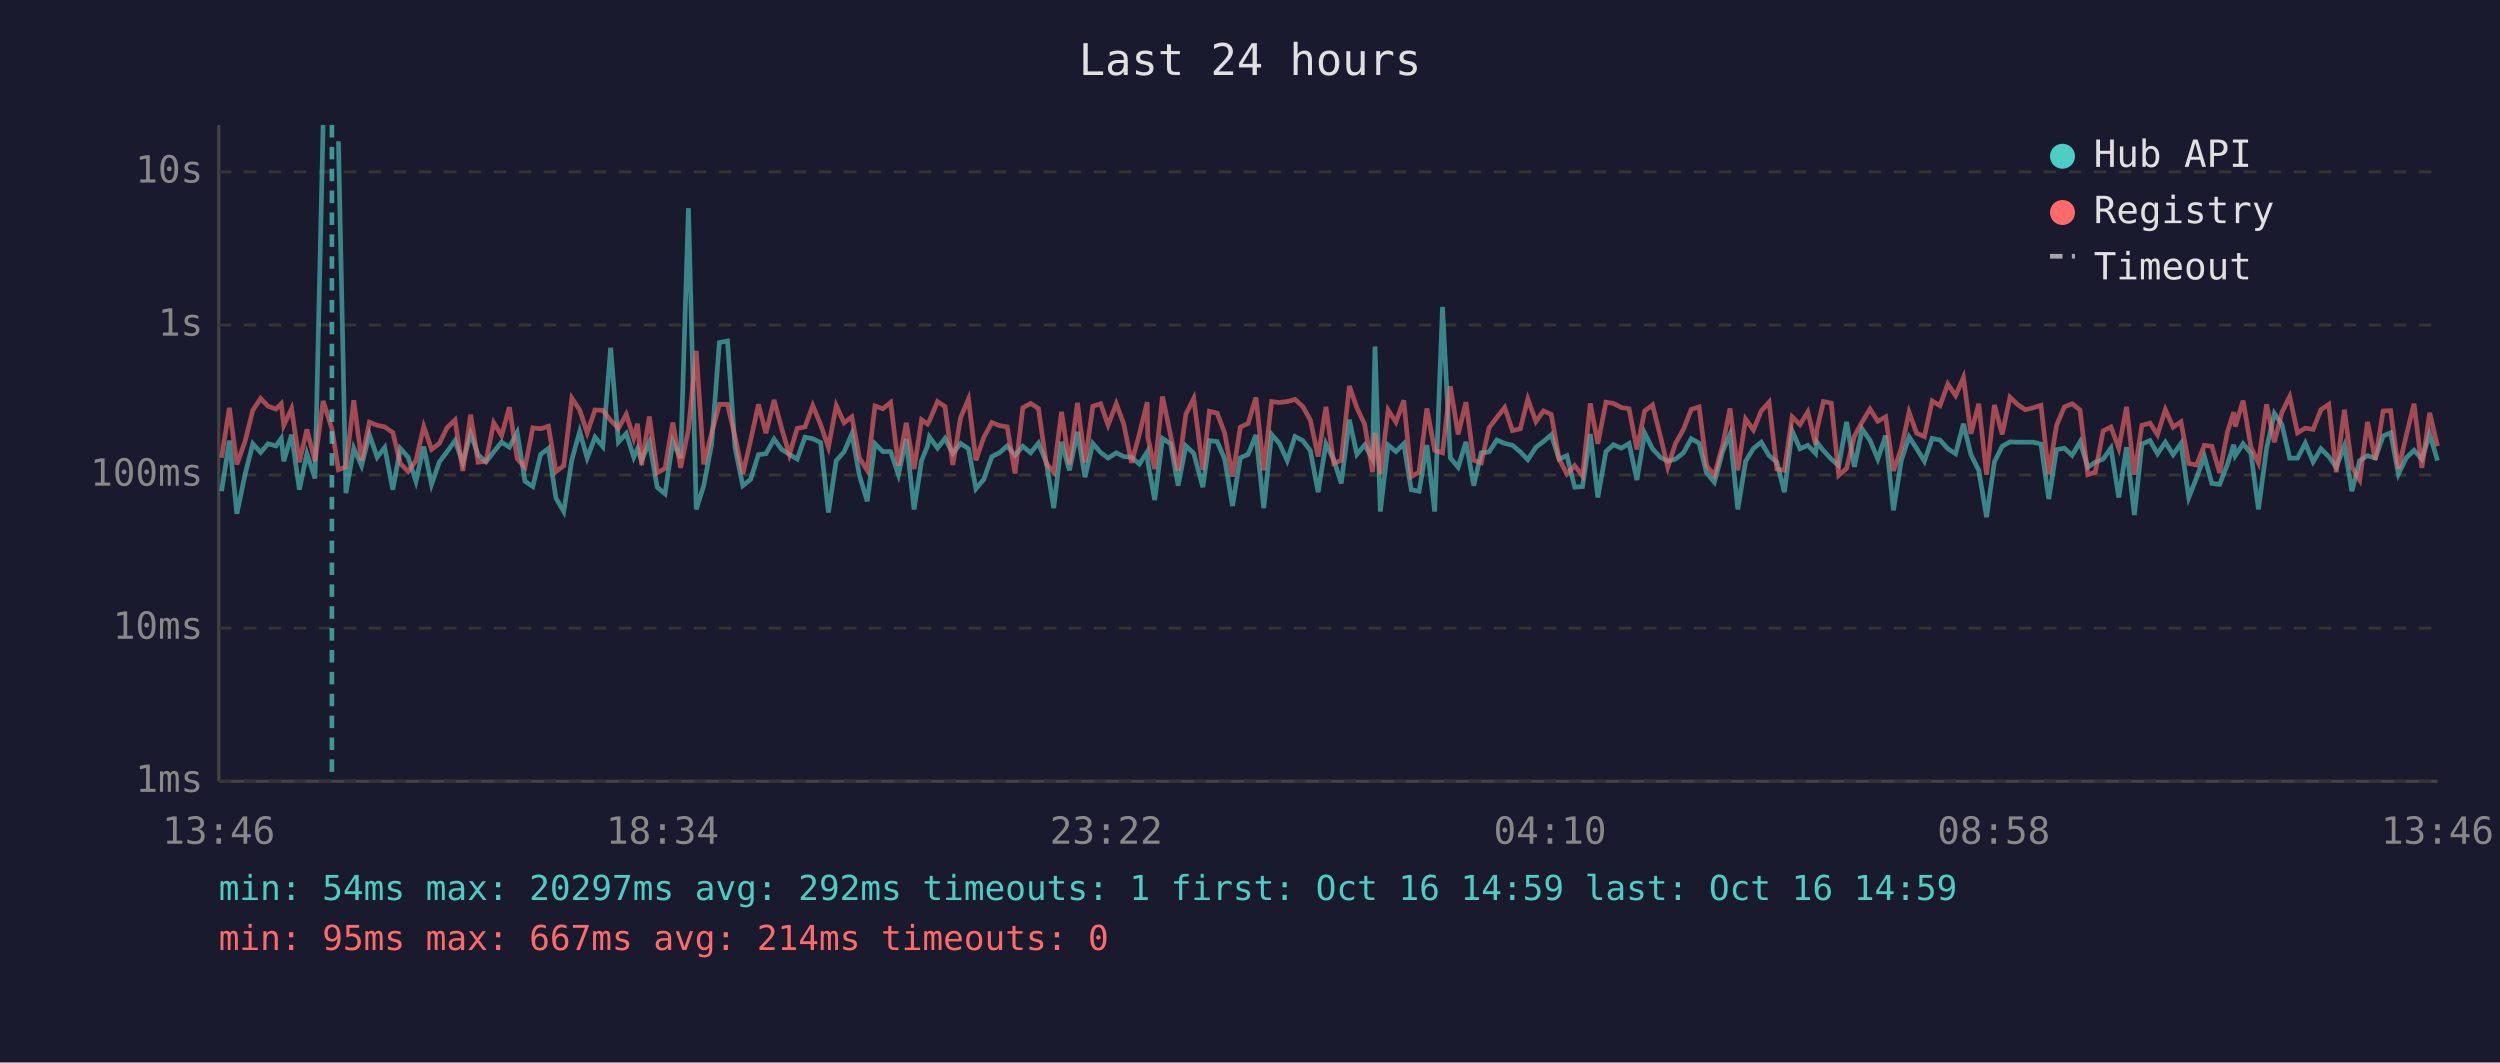
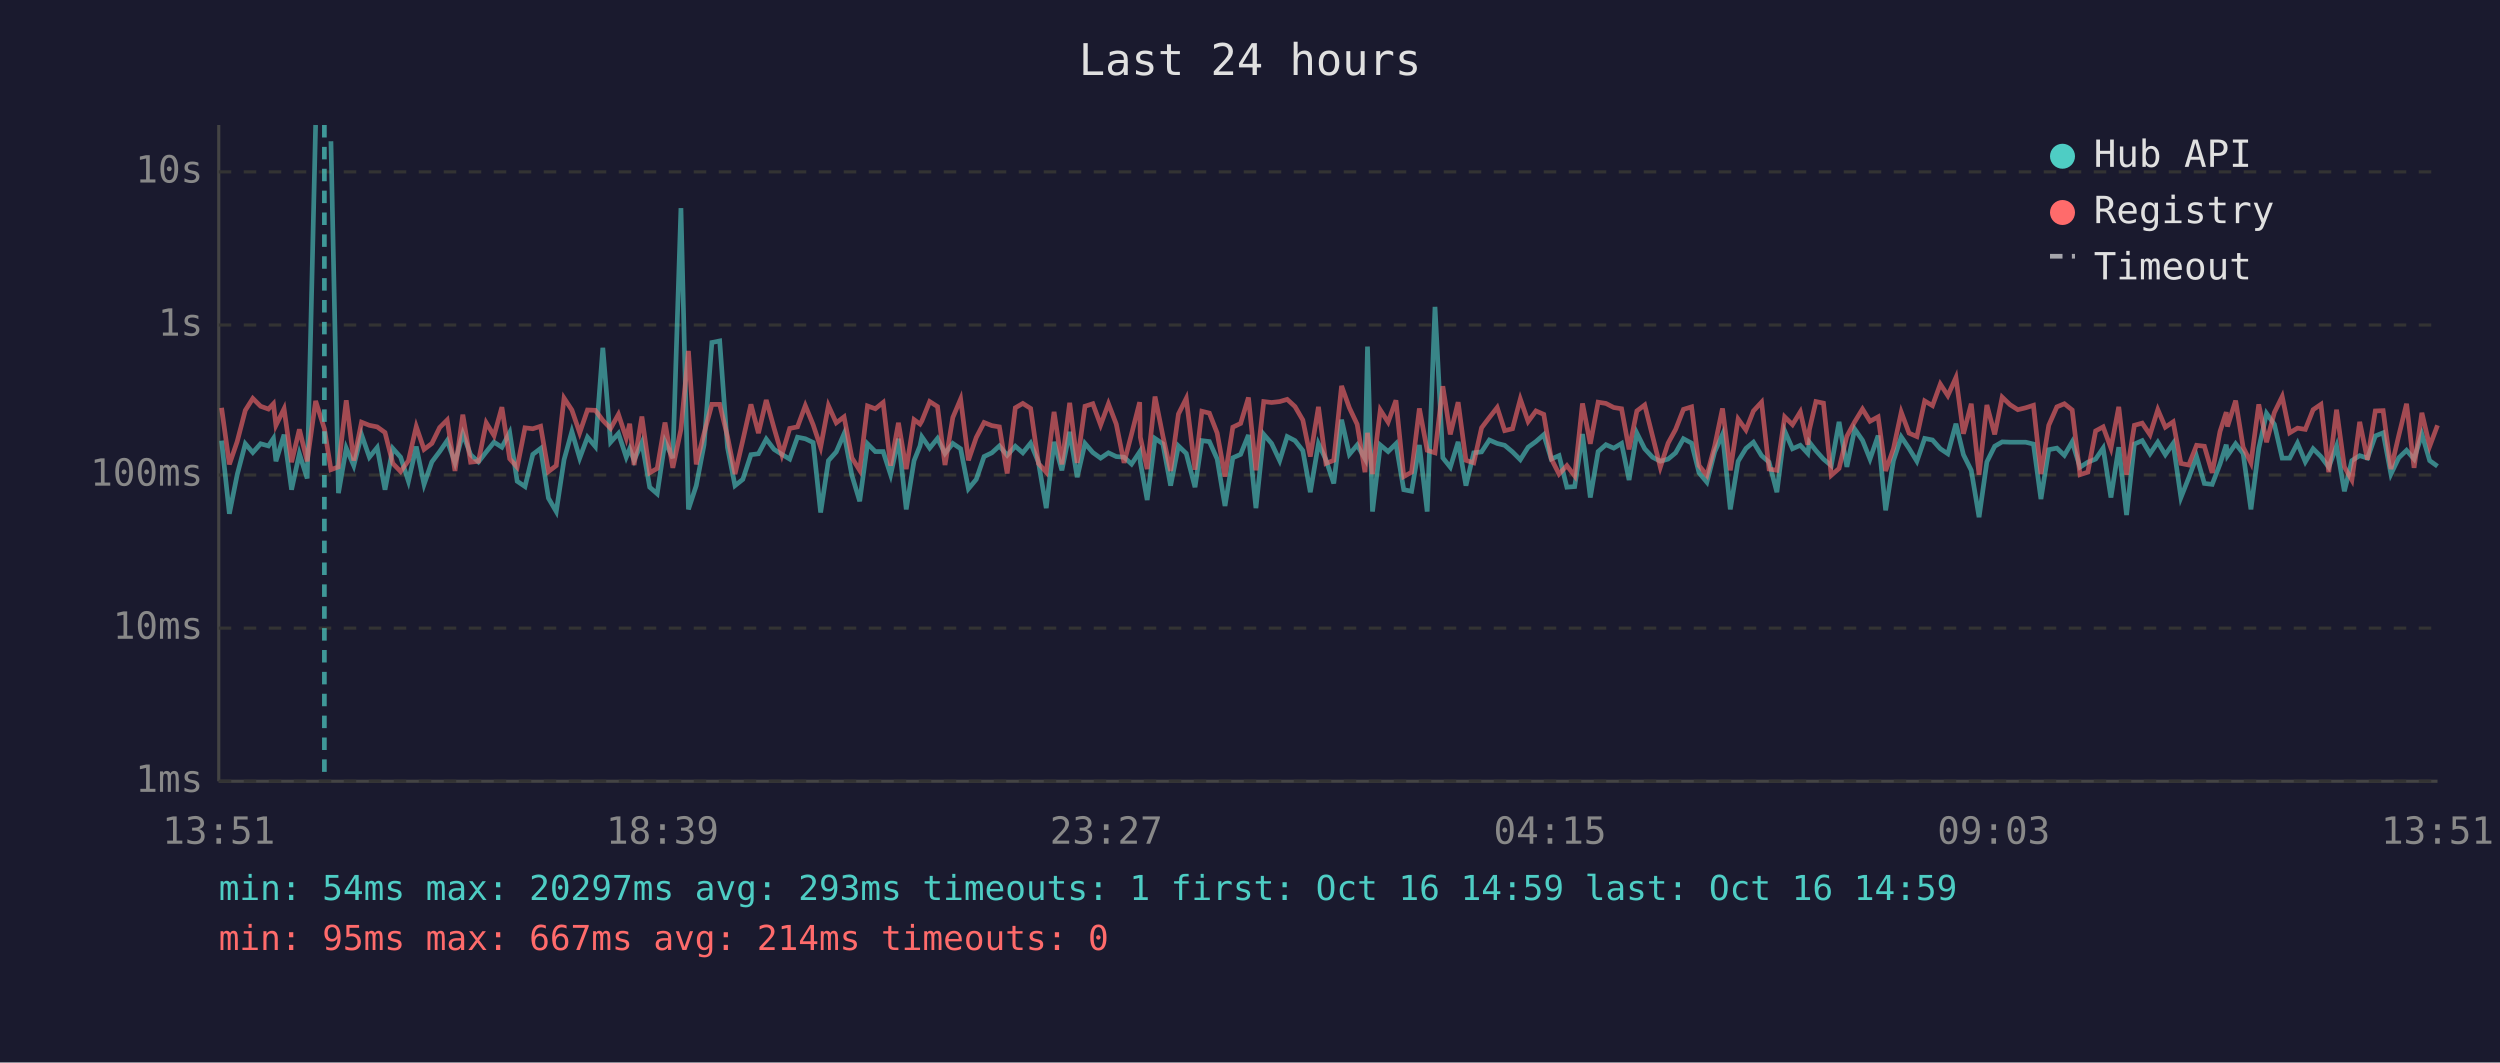
<svg xmlns="http://www.w3.org/2000/svg" viewBox="0 0 800 340" font-family="monospace" font-size="12">
  <rect width="800" height="340" fill="#1a1a2e" />
  <text x="400" y="24" fill="#e0e0e0" font-size="14" text-anchor="middle">Last 24 hours</text>
  <line x1="70" y1="40" x2="70" y2="250" stroke="#444" stroke-width="1" />
  <line x1="70" y1="250" x2="780" y2="250" stroke="#444" stroke-width="1" />
  <line x1="70" y1="250" x2="780" y2="250" stroke="#333" stroke-width="1" stroke-dasharray="4" />
  <text x="65" y="250" fill="#888" text-anchor="end" dominant-baseline="middle">1ms</text>
  <line x1="70" y1="201" x2="780" y2="201" stroke="#333" stroke-width="1" stroke-dasharray="4" />
  <text x="65" y="201" fill="#888" text-anchor="end" dominant-baseline="middle">10ms</text>
  <line x1="70" y1="152" x2="780" y2="152" stroke="#333" stroke-width="1" stroke-dasharray="4" />
  <text x="65" y="152" fill="#888" text-anchor="end" dominant-baseline="middle">100ms</text>
  <line x1="70" y1="104" x2="780" y2="104" stroke="#333" stroke-width="1" stroke-dasharray="4" />
  <text x="65" y="104" fill="#888" text-anchor="end" dominant-baseline="middle">1s</text>
  <line x1="70" y1="55" x2="780" y2="55" stroke="#333" stroke-width="1" stroke-dasharray="4" />
  <text x="65" y="55" fill="#888" text-anchor="end" dominant-baseline="middle">10s</text>
-   <text x="70" y="270" fill="#888" text-anchor="middle">13:46</text>
-   <text x="212" y="270" fill="#888" text-anchor="middle">18:34</text>
-   <text x="354" y="270" fill="#888" text-anchor="middle">23:22</text>
-   <text x="496" y="270" fill="#888" text-anchor="middle">04:10</text>
-   <text x="638" y="270" fill="#888" text-anchor="middle">08:58</text>
-   <text x="780" y="270" fill="#888" text-anchor="middle">13:46</text>
-   <polyline points="70.9,157.2 73.4,141.0 75.8,164.4 78.4,151.9 80.9,142.0 83.4,144.8 85.8,142.0 88.3,142.7 90.0,140.3 90.8,147.6 93.3,139.1 95.8,156.7 98.2,145.2 100.8,153.1 103.4,40.0" fill="none" stroke="#4ecdc4" stroke-width="1.5" opacity="0.6" />
-   <polyline points="108.3,45.2 110.7,157.8 113.2,143.4 115.7,149.0 118.2,139.1 120.7,146.3 123.1,143.2 125.7,156.7 128.1,143.5 130.6,146.3 133.1,154.0 135.6,142.9 138.1,155.0 140.6,147.8 143.1,144.5 145.6,141.0 148.1,148.1 150.6,138.8 153.0,145.5 155.5,147.8 158.0,144.6 160.5,141.5 163.0,143.1 165.5,138.4 168.0,154.0 170.5,155.7 173.0,145.4 175.5,143.5 177.9,159.4 180.4,163.7 183.0,147.1 185.5,138.1 187.9,146.6 190.4,139.9 192.9,142.9 195.4,111.3 197.9,141.5 200.4,138.7 202.8,146.3 204.0,143.6 205.3,147.3 207.8,141.6 210.3,155.9 212.8,158.0 215.3,141.3 217.8,146.6 220.3,66.6 222.8,163.0 225.2,155.4 227.7,142.3 230.2,109.6 232.8,109.1 235.2,143.2 237.7,155.4 240.2,153.4 242.7,145.5 245.1,145.2 247.7,140.5 250.1,143.8 252.6,145.4 255.1,146.9 257.6,139.9 260.1,140.4 262.6,141.6 265.1,164.0 267.6,147.4 270.1,144.6 272.6,138.8 275.0,152.1 277.5,160.4 280.0,142.0 282.5,144.5 285.0,144.5 287.5,151.9 290.0,140.4 292.5,163.0 294.9,147.4 296.8,142.7 297.4,139.8 300.0,143.4 302.4,140.3 304.9,145.1 307.4,141.9 309.9,143.6 312.3,156.4 314.8,153.4 317.4,146.1 319.8,144.9 322.3,142.7 324.8,145.7 327.3,142.8 329.8,144.9 332.3,141.8 334.8,147.9 337.2,162.6 339.7,141.4 342.2,150.5 344.8,138.2 347.2,152.7 349.7,141.9 352.2,144.8 354.6,146.6 357.2,144.9 359.6,146.1 362.1,146.3 364.6,148.5 367.1,144.6 367.3,147.9 369.5,160.0 372.0,140.3 374.6,142.0 377.0,155.4 379.5,142.7 382.0,145.1 384.9,155.9 387.0,141.0 389.5,141.3 391.9,146.9 394.4,161.9 396.9,146.5 399.4,145.4 401.9,139.2 404.4,162.6 406.9,139.0 409.4,141.9 411.9,147.4 414.4,139.7 416.9,141.0 419.3,144.2 421.8,157.5 424.3,142.0 426.8,147.1 429.2,154.7 431.8,134.3 434.2,145.4 436.7,142.4 439.2,146.8 440.0,110.9 441.7,163.7 444.2,142.4 446.7,144.5 449.2,142.0 451.6,156.7 454.1,157.2 456.6,142.4 459.1,163.7 461.6,98.2 464.1,146.5 466.6,149.5 469.1,141.4 471.6,155.4 474.0,144.9 476.5,144.6 479.0,140.8 481.5,141.9 484.0,142.5 486.5,144.6 488.9,147.1 491.5,143.1 493.9,141.3 496.4,139.1 498.9,146.9 501.4,145.8 503.9,155.9 506.4,155.7 508.9,138.9 511.3,159.2 513.9,144.5 516.3,142.3 518.8,143.4 521.3,141.9 523.8,153.6 526.3,138.6 528.8,143.6 531.3,146.3 533.7,147.6 536.2,146.9 538.7,144.9 541.2,140.4 543.7,141.8 546.1,151.3 548.6,154.3 551.2,144.6 553.6,139.0 556.1,163.0 558.6,147.6 561.1,143.5 563.6,141.5 566.1,145.8 568.6,147.9 571.0,157.5 573.5,137.9 576.0,143.6 578.5,142.5 581.0,145.1 581.4,141.5 583.5,144.2 586.0,146.9 588.4,149.0 590.9,135.0 593.4,149.4 595.9,137.3 598.4,140.9 600.9,146.9 603.4,139.4 605.9,163.3 608.4,147.4 610.9,139.8 613.3,143.5 615.8,147.6 618.3,140.3 620.8,140.8 623.3,143.6 625.8,145.2 628.3,135.6 630.7,145.5 633.2,150.5 635.7,165.5 638.2,147.8 640.7,142.8 643.2,141.4 645.7,141.5 648.1,141.5 650.6,141.5 653.1,142.1 655.6,159.7 658.1,143.9 660.6,143.4 663.1,145.7 665.6,141.4 668.1,149.5 670.5,147.9 673.0,146.9 675.5,143.4 678.0,159.2 680.5,143.1 683.0,164.8 685.4,142.1 688.0,141.0 690.4,145.2 692.9,141.5 695.4,145.5 697.9,141.9 700.4,159.2 702.9,152.9 705.4,146.1 707.8,154.7 710.3,155.0 712.8,148.5 714.8,142.3 715.3,145.8 717.8,142.0 720.3,145.1 722.7,163.0 725.3,143.5 727.8,132.3 730.2,135.8 732.7,146.6 735.2,146.6 737.7,141.8 740.2,147.8 742.7,143.6 745.2,146.1 747.6,149.5 750.2,142.7 752.6,157.2 755.1,147.4 757.6,145.8 760.1,146.6 762.6,139.5 765.0,138.5 767.5,151.7 770.0,146.5 772.5,144.1 775.0,146.9 777.5,138.9 780.0,147.4" fill="none" stroke="#4ecdc4" stroke-width="1.5" opacity="0.6" />
-   <polyline points="70.9,146.5 73.4,130.5 75.8,148.6 78.4,141.3 80.9,131.3 83.4,127.5 85.8,130.0 88.3,130.9 90.0,129.2 90.8,136.1 93.3,130.8 95.8,147.9 98.2,137.4 100.8,147.6 103.4,128.3 106.2,137.2 108.3,150.3 110.7,149.4 113.2,128.1 115.7,147.4 118.2,135.1 120.7,136.1 123.1,136.6 125.7,138.4 128.1,148.3 130.6,150.9 133.1,147.4 135.6,136.5 138.1,143.8 140.6,141.9 143.1,136.8 145.6,134.4 148.1,150.7 150.6,132.7 153.0,147.9 155.5,147.6 158.0,135.3 160.5,139.4 163.0,130.3 165.5,146.8 168.0,149.5 170.5,136.9 173.0,137.2 175.5,136.4 177.9,150.9 180.4,149.0 183.0,127.4 185.5,131.2 187.9,138.5 190.4,131.2 192.9,131.3 195.4,134.5 197.9,137.1 200.4,132.6 202.8,140.2 204.0,135.6 205.3,148.8 207.8,133.3 210.3,151.3 212.8,149.9 215.3,135.2 217.8,149.7 220.3,137.4 222.8,112.3 225.2,148.6 227.7,138.7 230.2,129.4 232.8,129.4 235.2,139.7 237.7,151.7 240.2,140.9 242.7,129.4 245.1,138.6 247.7,128.0 250.1,137.0 252.6,145.5 255.1,137.1 257.6,136.6 260.1,129.8 262.6,135.9 265.1,143.1 267.6,129.8 270.1,135.3 272.6,133.4 275.0,146.5 277.5,150.5 280.0,129.9 282.5,130.8 285.0,128.8 287.5,149.0 290.0,135.3 292.5,150.1 294.9,134.3 296.8,135.7 297.4,134.7 300.0,128.5 302.4,130.1 304.9,148.8 307.4,133.6 309.9,127.7 312.3,147.3 314.8,140.0 317.4,135.2 319.8,136.2 322.3,136.6 324.8,151.5 327.3,130.5 329.8,129.1 332.3,130.7 334.8,148.3 337.2,151.1 339.7,131.8 342.2,148.6 344.8,128.9 347.2,148.1 349.7,130.0 352.2,129.2 354.6,136.0 357.2,129.2 359.6,135.7 362.1,148.1 364.6,138.9 367.1,128.7 367.3,139.9 369.5,150.1 372.0,126.9 374.6,139.4 377.0,150.7 379.5,132.5 382.0,127.5 384.9,150.3 387.0,131.6 389.5,132.2 391.9,138.6 394.4,152.5 396.9,136.7 399.4,135.5 401.9,127.2 404.4,150.5 406.9,128.5 409.4,128.8 411.9,128.5 414.4,127.8 416.9,130.1 419.3,134.4 421.8,146.1 424.3,130.2 426.8,148.3 429.2,147.3 431.8,123.5 434.2,130.5 436.7,135.8 439.2,151.1 440.0,138.5 441.7,151.7 444.2,131.2 446.7,135.1 449.2,128.1 451.6,152.5 454.1,151.1 456.6,130.7 459.1,144.1 461.6,144.9 464.1,123.6 466.6,139.0 469.1,128.7 471.6,147.3 474.0,148.1 476.5,136.9 479.0,133.6 481.5,130.4 484.0,137.8 486.5,137.2 488.9,127.7 491.5,134.9 493.9,131.5 496.4,132.6 498.9,146.8 501.4,151.7 503.9,149.0 506.4,152.3 508.9,129.1 511.3,142.0 513.9,128.7 516.3,129.1 518.8,130.4 521.3,130.8 523.8,143.8 526.3,131.5 528.8,129.6 531.3,139.5 533.7,149.5 536.2,141.8 538.7,137.4 541.2,131.0 543.7,130.2 546.1,149.0 548.6,152.1 551.2,142.7 553.6,130.7 556.1,150.5 558.6,134.1 561.1,137.6 563.6,131.5 566.1,128.7 568.6,150.1 571.0,150.5 573.5,133.4 576.0,135.9 578.5,131.8 581.0,142.3 581.4,137.5 583.5,128.5 586.0,129.0 588.4,152.1 590.9,149.9 593.4,139.6 595.9,135.0 598.4,130.9 600.9,134.8 603.4,133.4 605.9,150.7 608.4,143.6 610.9,131.9 613.3,138.6 615.8,139.7 618.3,128.3 620.8,129.8 623.3,122.9 625.8,126.6 628.3,120.8 630.7,138.8 633.2,129.2 635.7,151.9 638.2,129.6 640.7,139.0 643.2,127.1 645.7,129.5 648.1,131.1 650.6,130.5 653.1,129.7 655.6,151.7 658.1,136.1 660.6,130.2 663.1,129.2 665.6,131.2 668.1,151.9 670.5,151.1 673.0,137.9 675.5,136.6 678.0,143.4 680.5,130.2 683.0,151.9 685.4,136.1 688.0,135.4 690.4,139.1 692.9,131.1 695.4,136.7 697.9,135.0 700.4,148.3 702.9,148.8 705.4,142.5 707.8,142.8 710.3,151.3 712.8,138.1 714.8,131.9 715.3,136.5 717.8,128.2 720.3,143.1 722.7,148.1 725.3,129.4 727.8,141.5 730.2,132.0 732.7,126.9 735.2,138.5 737.7,137.0 740.2,137.4 742.7,131.1 745.2,129.4 747.6,151.1 750.2,131.1 752.6,149.4 755.1,153.6 757.6,135.0 760.1,147.1 762.6,131.5 765.0,131.4 767.5,150.1 770.0,139.4 772.5,129.2 775.0,149.7 777.5,132.1 780.0,142.8" fill="none" stroke="#ff6b6b" stroke-width="1.5" opacity="0.6" />
-   <line x1="106.2" y1="40" x2="106.2" y2="250" stroke="#4ecdc4" stroke-width="1.5" stroke-dasharray="4,3" opacity="0.7" />
+   <text x="70" y="270" fill="#888" text-anchor="middle">13:51</text>
+   <text x="212" y="270" fill="#888" text-anchor="middle">18:39</text>
+   <text x="354" y="270" fill="#888" text-anchor="middle">23:27</text>
+   <text x="496" y="270" fill="#888" text-anchor="middle">04:15</text>
+   <text x="638" y="270" fill="#888" text-anchor="middle">09:03</text>
+   <text x="780" y="270" fill="#888" text-anchor="middle">13:51</text>
+   <polyline points="70.9,141.0 73.4,164.4 75.9,151.9 78.5,142.0 80.9,144.8 83.4,142.0 85.9,142.7 87.5,140.3 88.3,147.6 90.9,139.1 93.3,156.7 95.8,145.2 98.3,153.1 101.0,40.0" fill="none" stroke="#4ecdc4" stroke-width="1.5" opacity="0.6" />
+   <polyline points="105.9,45.2 108.3,157.8 110.8,143.4 113.2,149.0 115.7,139.1 118.2,146.3 120.7,143.2 123.2,156.7 125.7,143.5 128.2,146.3 130.7,154.0 133.2,142.9 135.7,155.0 138.2,147.8 140.7,144.5 143.1,141.0 145.6,148.1 148.1,138.8 150.6,145.5 153.1,147.8 155.6,144.6 158.1,141.5 160.6,143.1 163.1,138.4 165.5,154.0 168.0,155.7 170.5,145.4 173.0,143.5 175.5,159.4 178.0,163.7 180.5,147.1 183.0,138.1 185.5,146.6 188.0,139.9 190.5,142.9 192.9,111.3 195.4,141.5 197.9,138.7 200.4,146.3 201.5,143.6 202.9,147.3 205.4,141.6 207.9,155.9 210.3,158.0 212.8,141.3 215.3,146.6 217.9,66.6 220.3,163.0 222.8,155.4 225.3,142.3 227.8,109.6 230.3,109.1 232.8,143.2 235.2,155.4 237.7,153.4 240.3,145.5 242.7,145.2 245.2,140.5 247.7,143.8 250.2,145.4 252.7,146.9 255.2,139.9 257.7,140.4 260.2,141.6 262.6,164.0 265.1,147.4 267.6,144.6 270.1,138.8 272.6,152.1 275.1,160.4 277.6,142.0 280.1,144.5 282.6,144.5 285.0,151.9 287.5,140.4 290.0,163.0 292.5,147.4 294.4,142.7 295.0,139.8 297.5,143.4 300.0,140.3 302.4,145.1 304.9,141.9 307.4,143.6 309.9,156.4 312.4,153.4 314.9,146.1 317.4,144.9 319.8,142.7 322.3,145.7 324.9,142.8 327.3,144.9 329.8,141.8 332.3,147.9 334.8,162.6 337.3,141.4 339.8,150.5 342.3,138.2 344.7,152.7 347.2,141.9 349.7,144.8 352.2,146.6 354.7,144.9 357.2,146.1 359.7,146.3 362.1,148.5 364.7,144.6 364.9,147.9 367.1,160.0 369.6,140.3 372.1,142.0 374.6,155.4 377.1,142.7 379.6,145.1 382.4,155.9 384.6,141.0 387.0,141.3 389.5,146.9 392.0,161.9 394.5,146.5 397.0,145.4 399.5,139.2 401.9,162.6 404.4,139.0 406.9,141.9 409.5,147.4 411.9,139.7 414.4,141.0 416.9,144.2 419.3,157.5 421.9,142.0 424.3,147.1 426.8,154.7 429.3,134.3 431.8,145.4 434.3,142.4 436.8,146.8 437.6,110.9 439.2,163.7 441.7,142.4 444.2,144.5 446.7,142.0 449.2,156.7 451.7,157.2 454.2,142.4 456.7,163.7 459.2,98.2 461.7,146.5 464.1,149.5 466.6,141.4 469.1,155.4 471.6,144.9 474.1,144.6 476.6,140.8 479.1,141.9 481.5,142.5 484.0,144.6 486.5,147.1 489.0,143.1 491.5,141.3 494.0,139.1 496.4,146.9 498.9,145.8 501.4,155.9 503.9,155.7 506.4,138.9 508.9,159.2 511.4,144.5 513.9,142.3 516.4,143.4 518.9,141.9 521.3,153.6 523.8,138.6 526.3,143.6 528.8,146.3 531.3,147.6 533.8,146.9 536.2,144.9 538.7,140.4 541.3,141.8 543.7,151.3 546.2,154.3 548.7,144.6 551.2,139.0 553.7,163.0 556.2,147.6 558.7,143.5 561.1,141.5 563.7,145.8 566.1,147.9 568.6,157.5 571.1,137.9 573.6,143.6 576.1,142.5 578.5,145.1 579.0,141.5 581.1,144.2 583.5,146.9 586.0,149.0 588.5,135.0 591.0,149.4 593.5,137.3 596.0,140.9 598.4,146.9 601.0,139.4 603.4,163.3 605.9,147.4 608.4,139.8 610.9,143.5 613.4,147.6 615.9,140.3 618.4,140.8 620.9,143.6 623.3,145.2 625.9,135.6 628.3,145.5 630.8,150.5 633.3,165.5 635.8,147.8 638.3,142.8 640.7,141.4 643.2,141.5 645.7,141.5 648.2,141.5 650.7,142.1 653.1,159.7 655.6,143.9 658.2,143.4 660.6,145.7 663.1,141.4 665.6,149.5 668.1,147.9 670.6,146.9 673.0,143.4 675.5,159.2 678.0,143.1 680.5,164.8 683.0,142.1 685.5,141.0 688.0,145.2 690.5,141.5 692.9,145.5 695.4,141.9 697.9,159.2 700.4,152.9 702.9,146.1 705.4,154.7 707.9,155.0 710.4,148.5 712.4,142.3 712.8,145.8 715.4,142.0 717.8,145.1 720.3,163.0 722.8,143.5 725.3,132.3 727.8,135.8 730.3,146.6 732.7,146.6 735.2,141.8 737.7,147.8 740.2,143.6 742.7,146.1 745.2,149.5 747.7,142.7 750.2,157.2 752.6,147.4 755.1,145.8 757.6,146.6 760.1,139.5 762.6,138.5 765.1,151.7 767.6,146.5 770.1,144.1 772.5,146.9 775.0,138.9 777.5,147.4 780.0,149.2" fill="none" stroke="#4ecdc4" stroke-width="1.5" opacity="0.6" />
+   <polyline points="70.9,130.5 73.4,148.6 75.9,141.3 78.5,131.3 80.9,127.5 83.4,130.0 85.9,130.9 87.5,129.2 88.3,136.1 90.9,130.8 93.3,147.9 95.8,137.4 98.3,147.6 101.0,128.3 103.8,137.2 105.9,150.3 108.3,149.4 110.8,128.1 113.2,147.4 115.7,135.1 118.2,136.1 120.7,136.6 123.2,138.4 125.7,148.3 128.2,150.9 130.7,147.4 133.2,136.5 135.7,143.8 138.2,141.9 140.7,136.8 143.1,134.4 145.6,150.7 148.1,132.7 150.6,147.9 153.1,147.6 155.6,135.3 158.1,139.4 160.6,130.3 163.1,146.8 165.5,149.5 168.0,136.9 170.5,137.2 173.0,136.4 175.5,150.9 178.0,149.0 180.5,127.4 183.0,131.2 185.5,138.5 188.0,131.2 190.5,131.3 192.9,134.5 195.4,137.1 197.9,132.6 200.4,140.2 201.5,135.6 202.9,148.8 205.4,133.3 207.9,151.3 210.3,149.9 212.8,135.2 215.3,149.7 217.9,137.4 220.3,112.3 222.8,148.6 225.3,138.7 227.8,129.4 230.3,129.4 232.8,139.7 235.2,151.7 237.7,140.9 240.3,129.4 242.7,138.6 245.2,128.0 247.7,137.0 250.2,145.5 252.7,137.1 255.2,136.6 257.7,129.8 260.2,135.9 262.6,143.1 265.1,129.8 267.6,135.3 270.1,133.4 272.6,146.5 275.1,150.5 277.6,129.9 280.1,130.8 282.6,128.8 285.0,149.0 287.5,135.3 290.0,150.1 292.5,134.3 294.4,135.7 295.0,134.7 297.5,128.5 300.0,130.1 302.4,148.8 304.9,133.6 307.4,127.7 309.9,147.3 312.4,140.0 314.9,135.2 317.4,136.2 319.8,136.6 322.3,151.5 324.9,130.5 327.3,129.1 329.8,130.7 332.3,148.3 334.8,151.1 337.3,131.8 339.8,148.6 342.3,128.9 344.7,148.1 347.2,130.0 349.7,129.2 352.2,136.0 354.7,129.2 357.2,135.7 359.7,148.1 362.1,138.9 364.7,128.7 364.9,139.9 367.1,150.1 369.6,126.9 372.1,139.4 374.6,150.7 377.1,132.5 379.6,127.5 382.4,150.3 384.6,131.6 387.0,132.2 389.5,138.6 392.0,152.5 394.5,136.7 397.0,135.5 399.5,127.2 401.9,150.5 404.4,128.5 406.9,128.8 409.5,128.5 411.9,127.8 414.4,130.1 416.9,134.4 419.3,146.1 421.9,130.2 424.3,148.3 426.8,147.3 429.3,123.5 431.8,130.5 434.3,135.8 436.8,151.1 437.6,138.5 439.2,151.7 441.7,131.2 444.2,135.1 446.7,128.1 449.2,152.5 451.7,151.1 454.2,130.7 456.7,144.1 459.2,144.9 461.7,123.6 464.1,139.0 466.6,128.7 469.1,147.3 471.6,148.1 474.1,136.9 476.6,133.6 479.1,130.4 481.5,137.8 484.0,137.2 486.5,127.7 489.0,134.9 491.5,131.5 494.0,132.6 496.4,146.8 498.9,151.7 501.4,149.0 503.9,152.3 506.4,129.1 508.9,142.0 511.4,128.7 513.9,129.1 516.4,130.4 518.9,130.8 521.3,143.8 523.8,131.5 526.3,129.6 528.8,139.5 531.3,149.5 533.8,141.8 536.2,137.4 538.7,131.0 541.3,130.2 543.7,149.0 546.2,152.1 548.7,142.7 551.2,130.7 553.7,150.5 556.2,134.1 558.7,137.6 561.1,131.5 563.7,128.7 566.1,150.1 568.6,150.5 571.1,133.4 573.6,135.9 576.1,131.8 578.5,142.3 579.0,137.5 581.1,128.5 583.5,129.0 586.0,152.1 588.5,149.9 591.0,139.6 593.5,135.0 596.0,130.9 598.4,134.8 601.0,133.4 603.4,150.7 605.9,143.6 608.4,131.9 610.9,138.6 613.4,139.7 615.9,128.3 618.4,129.8 620.9,122.9 623.3,126.6 625.9,120.8 628.3,138.8 630.8,129.2 633.3,151.9 635.8,129.6 638.3,139.0 640.7,127.1 643.2,129.5 645.7,131.1 648.2,130.5 650.7,129.7 653.1,151.7 655.6,136.1 658.2,130.2 660.6,129.2 663.1,131.2 665.6,151.9 668.1,151.1 670.6,137.9 673.0,136.6 675.5,143.4 678.0,130.2 680.5,151.9 683.0,136.1 685.5,135.4 688.0,139.1 690.5,131.1 692.9,136.7 695.4,135.0 697.9,148.3 700.4,148.8 702.9,142.5 705.4,142.8 707.9,151.3 710.4,138.1 712.4,131.9 712.8,136.5 715.4,128.2 717.8,143.1 720.3,148.1 722.8,129.4 725.3,141.5 727.8,132.0 730.3,126.9 732.7,138.5 735.2,137.0 737.7,137.4 740.2,131.1 742.7,129.4 745.2,151.1 747.7,131.1 750.2,149.4 752.6,153.6 755.1,135.0 757.6,147.1 760.1,131.5 762.6,131.4 765.1,150.1 767.6,139.4 770.1,129.2 772.5,149.7 775.0,132.1 777.5,142.8 780.0,136.1" fill="none" stroke="#ff6b6b" stroke-width="1.5" opacity="0.6" />
+   <line x1="103.8" y1="40" x2="103.8" y2="250" stroke="#4ecdc4" stroke-width="1.5" stroke-dasharray="4,3" opacity="0.7" />
  <circle cx="660" cy="50" r="4" fill="#4ecdc4" />
  <text x="670" y="50" fill="#e0e0e0" dominant-baseline="middle">Hub API</text>
  <circle cx="660" cy="68" r="4" fill="#ff6b6b" />
  <text x="670" y="68" fill="#e0e0e0" dominant-baseline="middle">Registry</text>
  <line x1="656" y1="82" x2="664" y2="82" stroke="#e0e0e0" stroke-width="1.5" stroke-dasharray="4,3" opacity="0.7" />
  <text x="670" y="86" fill="#e0e0e0" dominant-baseline="middle">Timeout</text>
-   <text x="70" y="288" fill="#4ecdc4" font-size="11">min: 54ms  max: 20297ms  avg: 292ms  timeouts: 1  first: Oct 16 14:59  last: Oct 16 14:59</text>
+   <text x="70" y="288" fill="#4ecdc4" font-size="11">min: 54ms  max: 20297ms  avg: 293ms  timeouts: 1  first: Oct 16 14:59  last: Oct 16 14:59</text>
  <text x="70" y="304" fill="#ff6b6b" font-size="11">min: 95ms  max: 667ms  avg: 214ms  timeouts: 0</text>
</svg>
